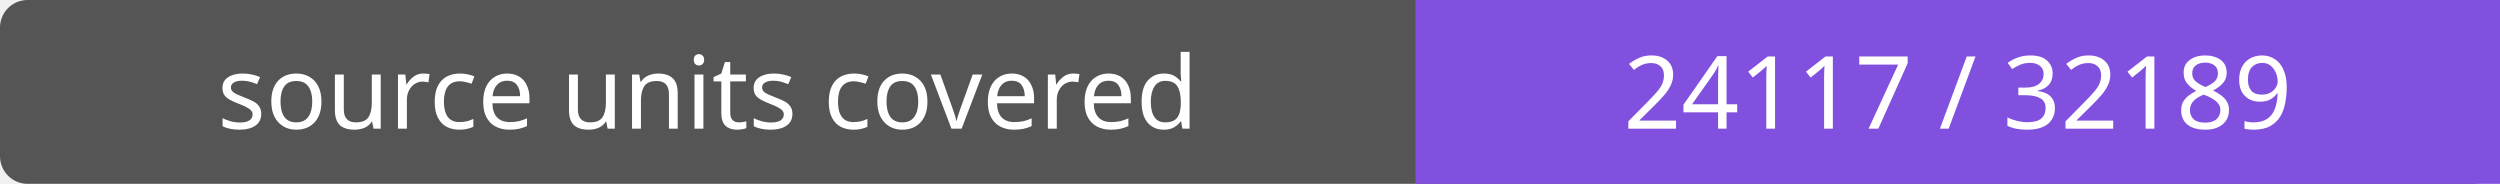
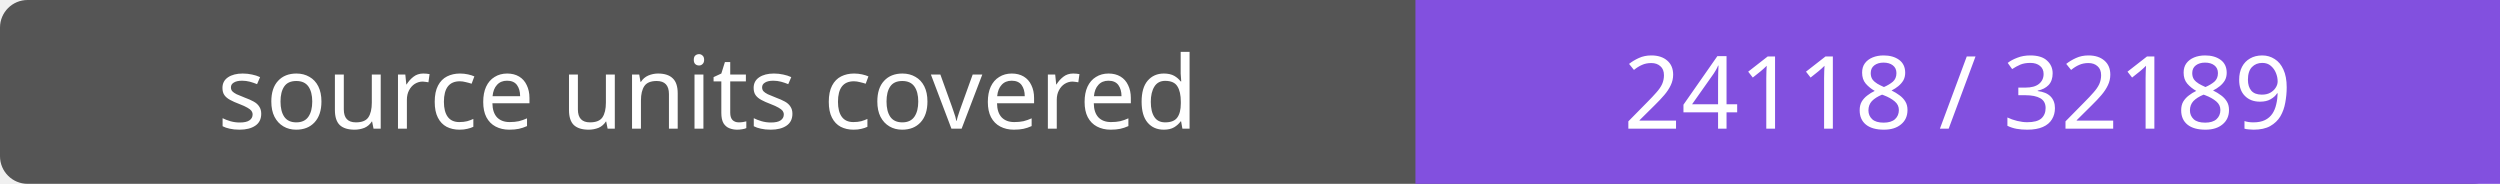
- <svg xmlns="http://www.w3.org/2000/svg" width="272" height="20" role="img" aria-label="source units covered: 24117 / 32189">
+ <svg xmlns="http://www.w3.org/2000/svg" width="272" height="20" role="img" aria-label="source units covered: 24118 / 32189">
  <rect width="272" height="20" rx="3" fill="#555" />
  <path fill="#8250df" d="M154 0h118v20H154z" />
  <g fill="#fff" text-anchor="middle" font-family="Verdana,sans-serif" font-size="11">
    <text x="77.0" y="14">source units covered</text>
-     <text x="213.0" y="14">24117 / 32189</text>
+     <text x="213.0" y="14">24118 / 32189</text>
  </g>
</svg>
